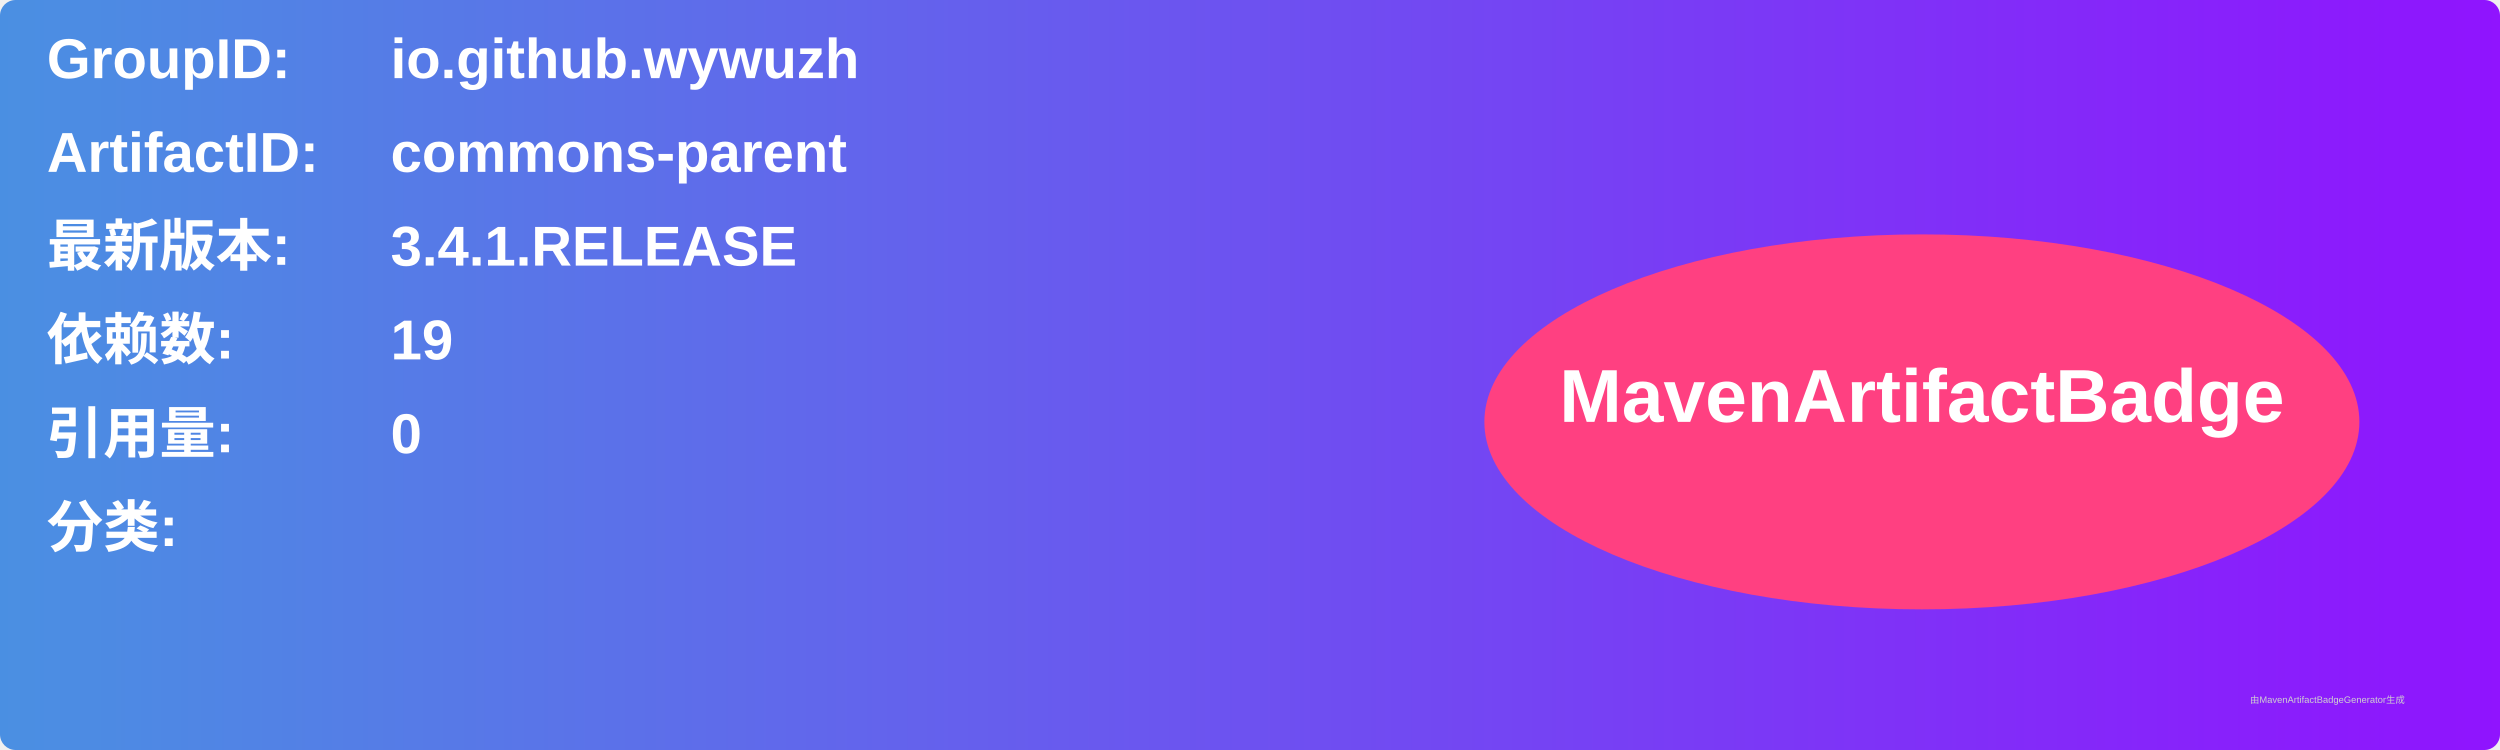
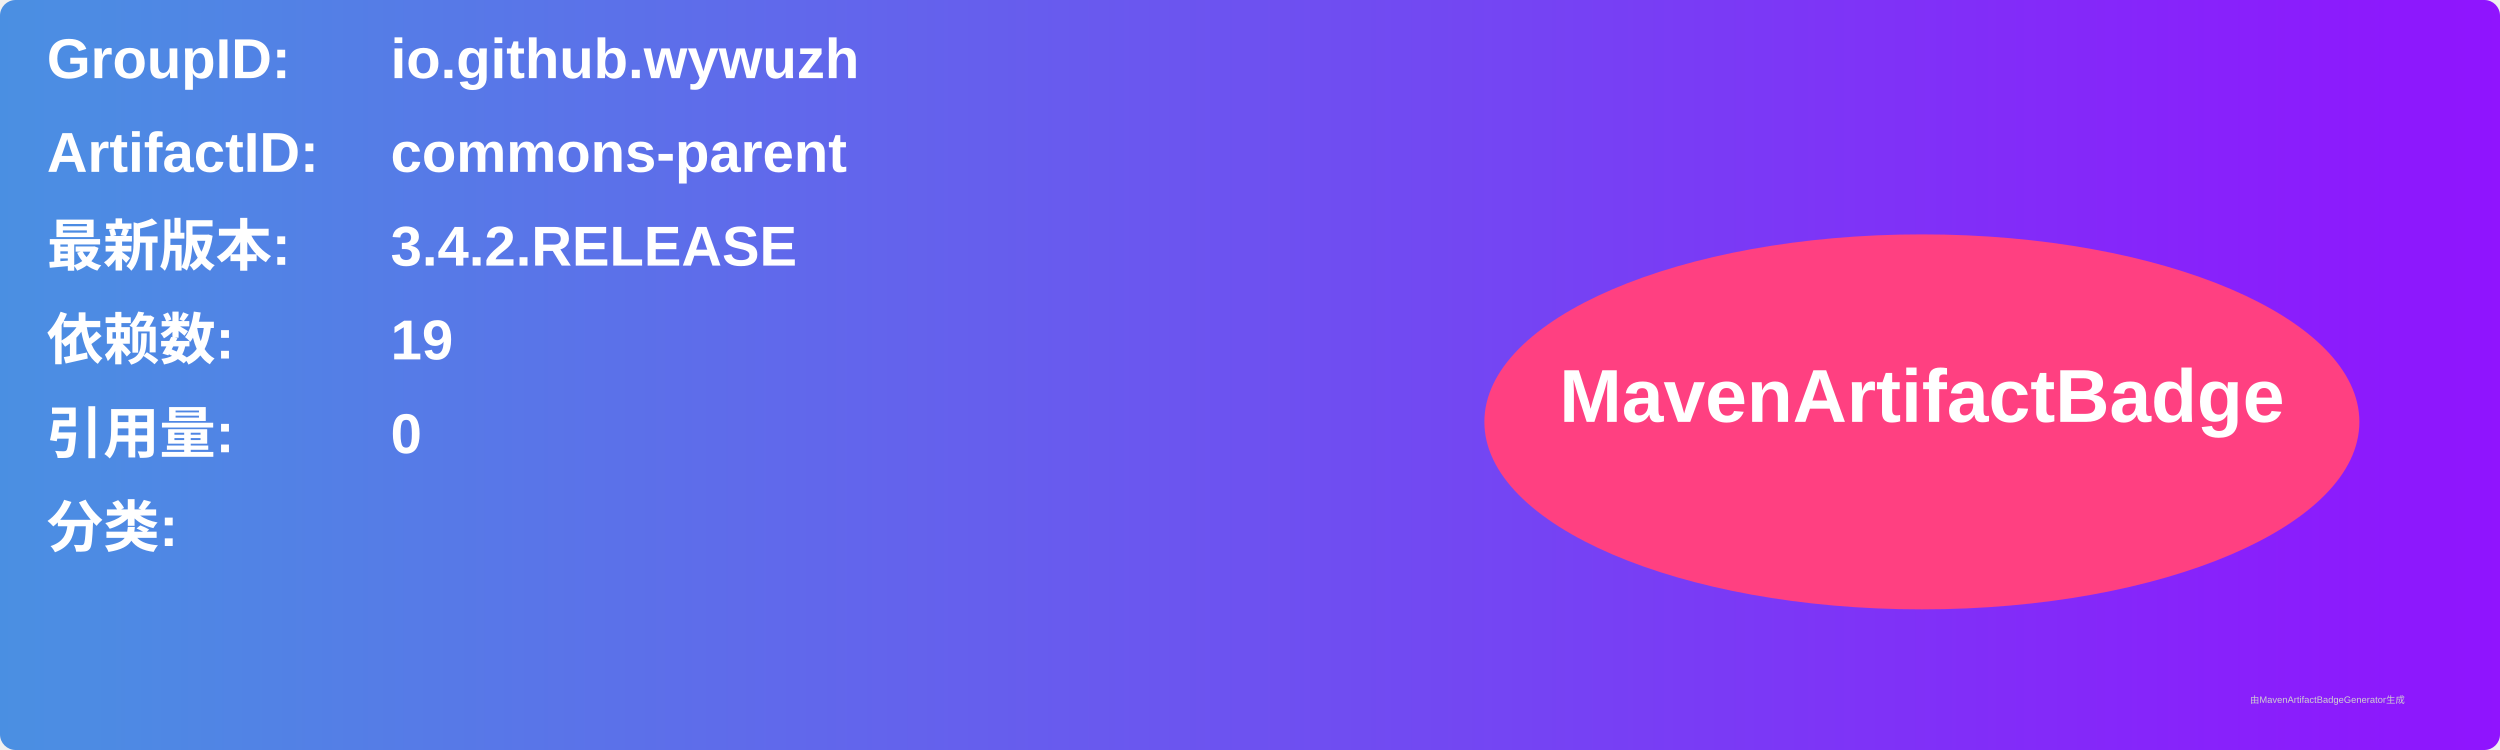
<svg xmlns="http://www.w3.org/2000/svg" width="800" height="240" viewBox="0 0 800 240">
  <linearGradient id="grad" x1="0%" y1="0%" x2="100%" y2="0%">
    <stop offset="0%" stop-color="#4a90e2" />
    <stop offset="100%" stop-color="#9013fe" />
  </linearGradient>
  <rect width="100%" height="100%" rx="5" ry="5" fill="url(#grad)" />
  <g transform="translate(15, 15)">
    <text x="0" y="10" font-family="Arial" font-size="18" fill="white" font-weight="bold" width="260">GroupID:</text>
    <text x="110" y="10" font-family="Arial" font-size="18" fill="white" font-weight="bold" width="460">io.github.wywuzh</text>
    <text x="0" y="40" font-family="Arial" font-size="18" fill="white" font-weight="bold" width="260">ArtifactID:</text>
    <text x="110" y="40" font-family="Arial" font-size="18" fill="white" font-weight="bold" width="460">commons-parent</text>
    <text x="0" y="70" font-family="Arial" font-size="18" fill="white" font-weight="bold">最新版本:</text>
    <text x="110" y="70" font-family="Arial" font-size="18" fill="white" font-weight="bold">
-       <tspan font-weight="bold">3.4.1.RELEASE</tspan>
+       <tspan font-weight="bold">3.4.2.RELEASE</tspan>
    </text>
    <text x="0" y="100" font-family="Arial" font-size="18" fill="white" font-weight="bold">依赖数: </text>
    <text x="110" y="100" font-family="Arial" font-size="18" fill="white">
      <tspan font-weight="bold">19</tspan>
    </text>
    <text x="0" y="130" font-family="Arial" font-size="18" fill="white" font-weight="bold">引用量: </text>
    <text x="110" y="130" font-family="Arial" font-size="18" fill="white">
      <tspan font-weight="bold">0</tspan>
    </text>
    <text x="0" y="160" font-family="Arial" font-size="18" fill="white" font-weight="bold">分类:</text>
    <text x="10" y="190" font-family="Arial" font-size="10" fill="white">
      <tspan font-weight="bold" />
    </text>
    <ellipse cx="600" cy="120" rx="140" ry="60" fill="#ff4081" />
    <text x="600" y="120" text-anchor="middle" font-family="Arial" font-size="24" fill="white" font-weight="bold">MavenArtifactBadge</text>
  </g>
  <text x="720" y="225" font-family="Arial" font-size="3" fill="#d0d0d0">由MavenArtifactBadgeGenerator生成</text>
</svg>
